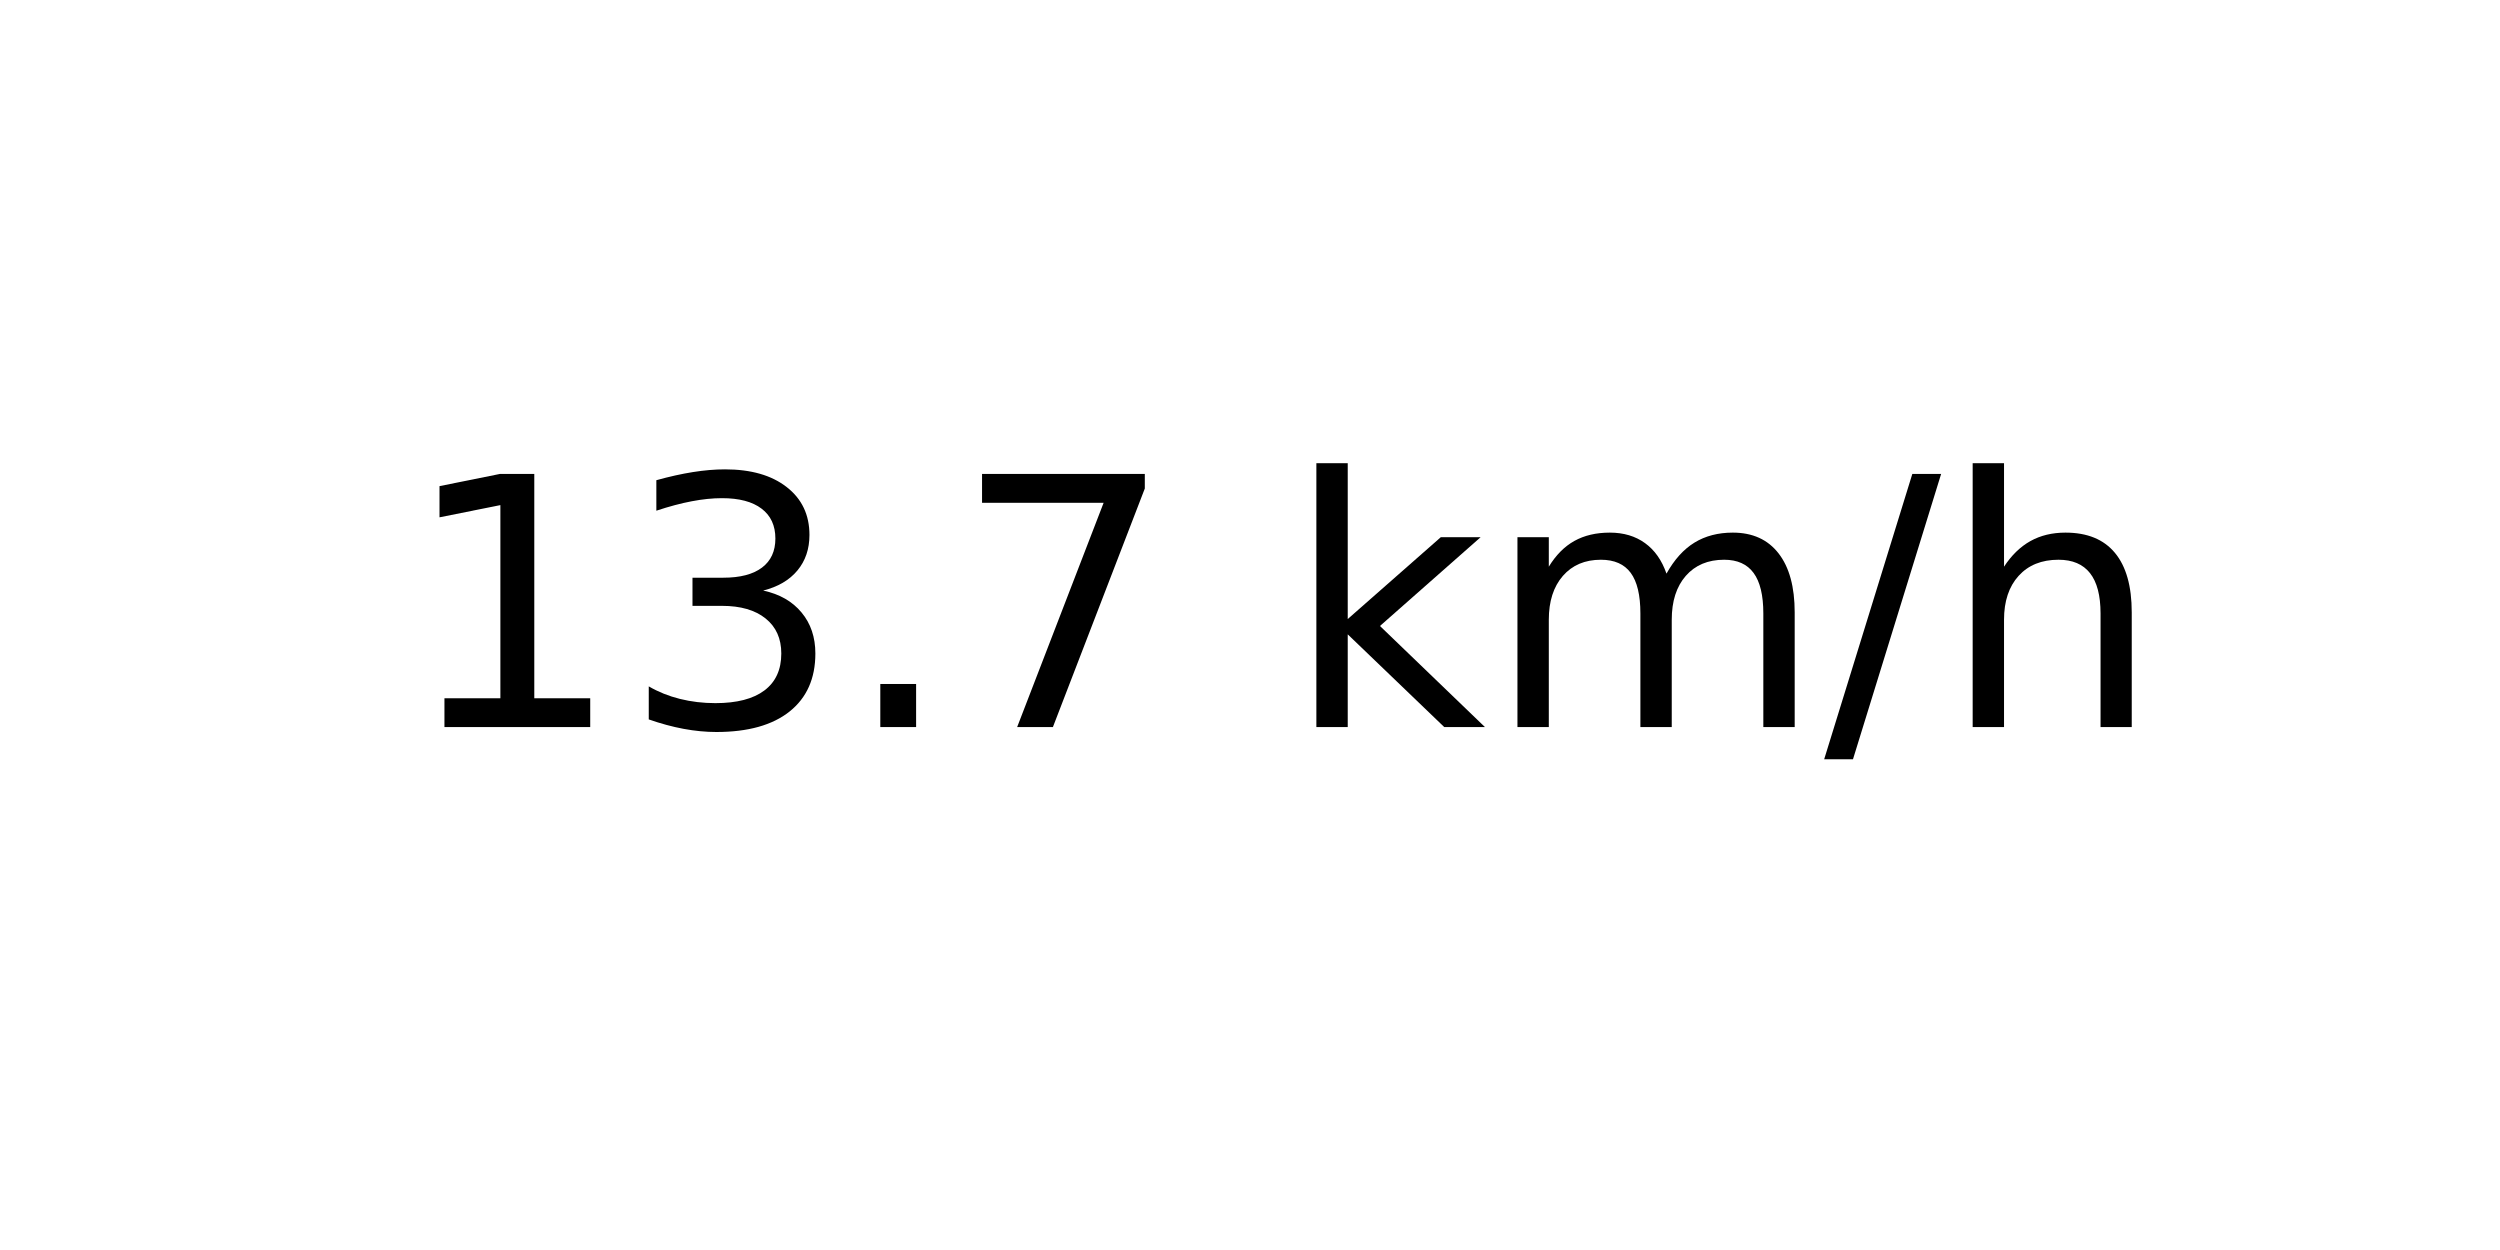
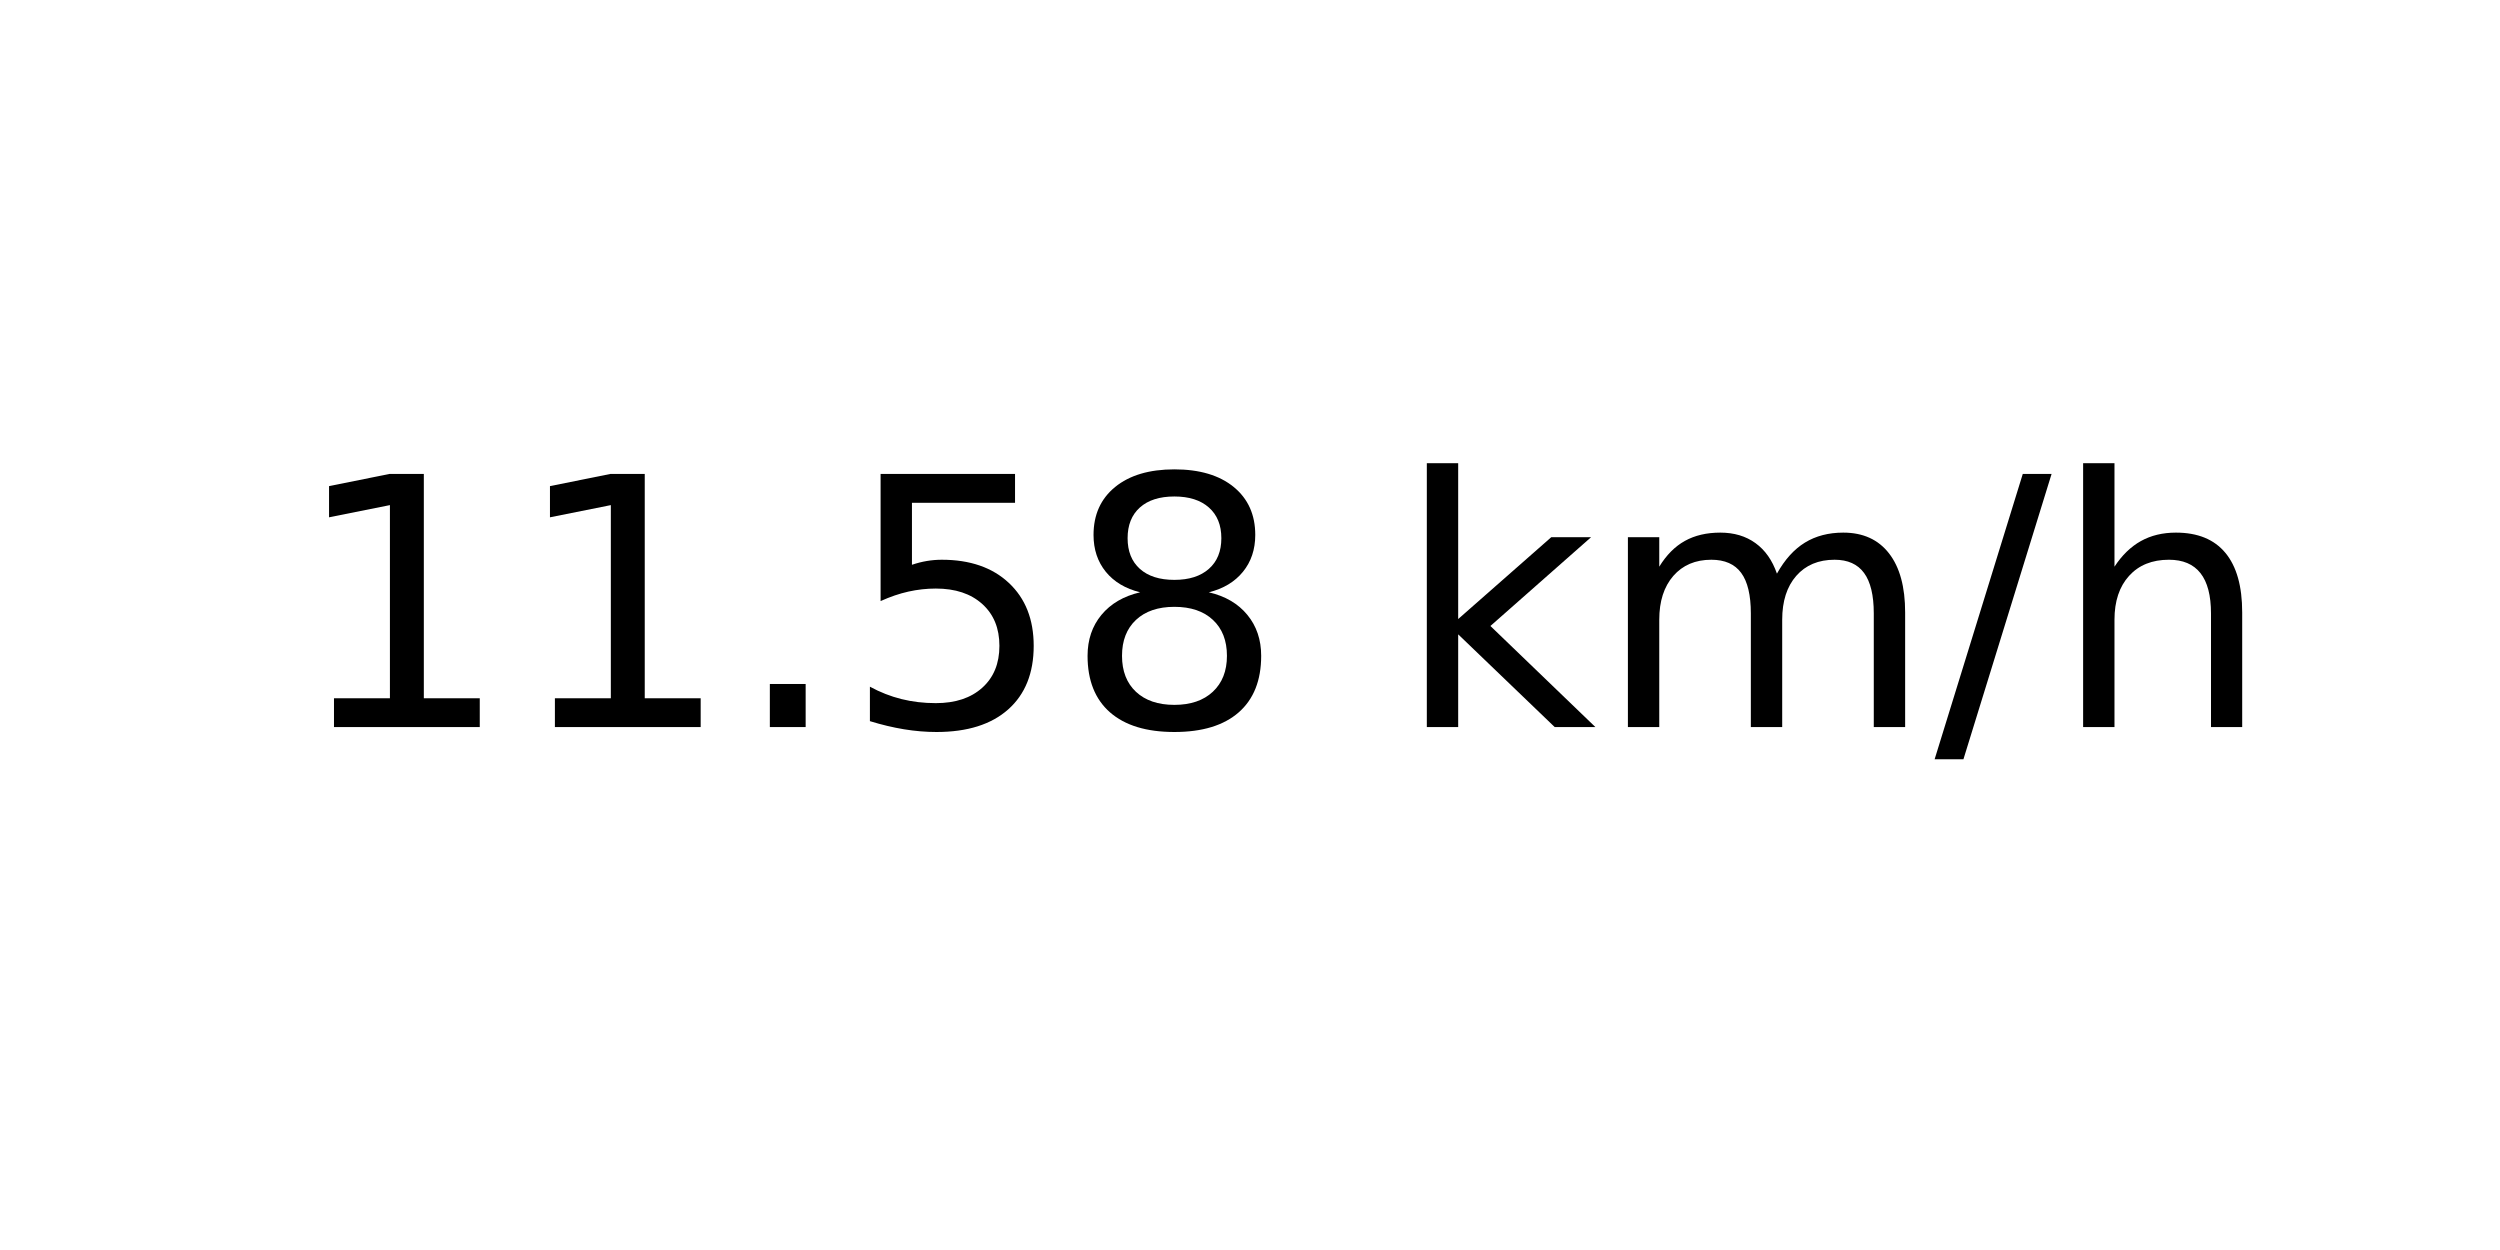
<svg xmlns="http://www.w3.org/2000/svg" xmlns:xlink="http://www.w3.org/1999/xlink" width="72pt" height="36pt" viewBox="0 0 72 36" version="1.1">
  <defs>
    <style type="text/css">*{stroke-linejoin: round; stroke-linecap: butt}</style>
  </defs>
  <g id="figure_1">
    <g id="axes_1">
      <g id="text_1">
-         <g transform="translate(11.55937 20.93937) scale(0.1 -0.1)">
+         <g transform="translate(8.378125 20.93937) scale(0.1 -0.1)">
          <defs>
            <path id="DejaVuSans-31" d="M 794 531  L 1825 531  L 1825 4091  L 703 3866  L 703 4441  L 1819 4666  L 2450 4666  L 2450 531  L 3481 531  L 3481 0  L 794 0  L 794 531  z " transform="scale(0.015625)" />
-             <path id="DejaVuSans-33" d="M 2597 2516  Q 3050 2419 3304 2112  Q 3559 1806 3559 1356  Q 3559 666 3084 287  Q 2609 -91 1734 -91  Q 1441 -91 1130 -33  Q 819 25 488 141  L 488 750  Q 750 597 1062 519  Q 1375 441 1716 441  Q 2309 441 2620 675  Q 2931 909 2931 1356  Q 2931 1769 2642 2001  Q 2353 2234 1838 2234  L 1294 2234  L 1294 2753  L 1863 2753  Q 2328 2753 2575 2939  Q 2822 3125 2822 3475  Q 2822 3834 2567 4026  Q 2313 4219 1838 4219  Q 1578 4219 1281 4162  Q 984 4106 628 3988  L 628 4550  Q 988 4650 1302 4700  Q 1616 4750 1894 4750  Q 2613 4750 3031 4423  Q 3450 4097 3450 3541  Q 3450 3153 3228 2886  Q 3006 2619 2597 2516  z " transform="scale(0.015625)" />
            <path id="DejaVuSans-2e" d="M 684 794  L 1344 794  L 1344 0  L 684 0  L 684 794  z " transform="scale(0.015625)" />
-             <path id="DejaVuSans-37" d="M 525 4666  L 3525 4666  L 3525 4397  L 1831 0  L 1172 0  L 2766 4134  L 525 4134  L 525 4666  z " transform="scale(0.015625)" />
+             <path id="DejaVuSans-35" d="M 691 4666  L 3169 4666  L 3169 4134  L 1269 4134  L 1269 2991  Q 1406 3038 1543 3061  Q 1681 3084 1819 3084  Q 2600 3084 3056 2656  Q 3513 2228 3513 1497  Q 3513 744 3044 326  Q 2575 -91 1722 -91  Q 1428 -91 1123 -41  Q 819 9 494 109  L 494 744  Q 775 591 1075 516  Q 1375 441 1709 441  Q 2250 441 2565 725  Q 2881 1009 2881 1497  Q 2881 1984 2565 2268  Q 2250 2553 1709 2553  Q 1456 2553 1204 2497  Q 953 2441 691 2322  L 691 4666  z " transform="scale(0.015625)" />
+             <path id="DejaVuSans-38" d="M 2034 2216  Q 1584 2216 1326 1975  Q 1069 1734 1069 1313  Q 1069 891 1326 650  Q 1584 409 2034 409  Q 2484 409 2743 651  Q 3003 894 3003 1313  Q 3003 1734 2745 1975  Q 2488 2216 2034 2216  z M 1403 2484  Q 997 2584 770 2862  Q 544 3141 544 3541  Q 544 4100 942 4425  Q 1341 4750 2034 4750  Q 2731 4750 3128 4425  Q 3525 4100 3525 3541  Q 3525 3141 3298 2862  Q 3072 2584 2669 2484  Q 3125 2378 3379 2068  Q 3634 1759 3634 1313  Q 3634 634 3220 271  Q 2806 -91 2034 -91  Q 1263 -91 848 271  Q 434 634 434 1313  Q 434 1759 690 2068  Q 947 2378 1403 2484  z M 1172 3481  Q 1172 3119 1398 2916  Q 1625 2713 2034 2713  Q 2441 2713 2670 2916  Q 2900 3119 2900 3481  Q 2900 3844 2670 4047  Q 2441 4250 2034 4250  Q 1625 4250 1398 4047  Q 1172 3844 1172 3481  z " transform="scale(0.015625)" />
            <path id="DejaVuSans-20" transform="scale(0.015625)" />
            <path id="DejaVuSans-6b" d="M 581 4863  L 1159 4863  L 1159 1991  L 2875 3500  L 3609 3500  L 1753 1863  L 3688 0  L 2938 0  L 1159 1709  L 1159 0  L 581 0  L 581 4863  z " transform="scale(0.015625)" />
            <path id="DejaVuSans-6d" d="M 3328 2828  Q 3544 3216 3844 3400  Q 4144 3584 4550 3584  Q 5097 3584 5394 3201  Q 5691 2819 5691 2113  L 5691 0  L 5113 0  L 5113 2094  Q 5113 2597 4934 2840  Q 4756 3084 4391 3084  Q 3944 3084 3684 2787  Q 3425 2491 3425 1978  L 3425 0  L 2847 0  L 2847 2094  Q 2847 2600 2669 2842  Q 2491 3084 2119 3084  Q 1678 3084 1418 2786  Q 1159 2488 1159 1978  L 1159 0  L 581 0  L 581 3500  L 1159 3500  L 1159 2956  Q 1356 3278 1631 3431  Q 1906 3584 2284 3584  Q 2666 3584 2933 3390  Q 3200 3197 3328 2828  z " transform="scale(0.015625)" />
            <path id="DejaVuSans-2f" d="M 1625 4666  L 2156 4666  L 531 -594  L 0 -594  L 1625 4666  z " transform="scale(0.015625)" />
            <path id="DejaVuSans-68" d="M 3513 2113  L 3513 0  L 2938 0  L 2938 2094  Q 2938 2591 2744 2837  Q 2550 3084 2163 3084  Q 1697 3084 1428 2787  Q 1159 2491 1159 1978  L 1159 0  L 581 0  L 581 4863  L 1159 4863  L 1159 2956  Q 1366 3272 1645 3428  Q 1925 3584 2291 3584  Q 2894 3584 3203 3211  Q 3513 2838 3513 2113  z " transform="scale(0.015625)" />
          </defs>
          <use xlink:href="#DejaVuSans-31" />
-           <use xlink:href="#DejaVuSans-33" x="63.623" />
+           <use xlink:href="#DejaVuSans-31" x="63.623" />
          <use xlink:href="#DejaVuSans-2e" x="127.246" />
-           <use xlink:href="#DejaVuSans-37" x="159.033" />
-           <use xlink:href="#DejaVuSans-20" x="222.656" />
-           <use xlink:href="#DejaVuSans-6b" x="254.443" />
-           <use xlink:href="#DejaVuSans-6d" x="312.354" />
-           <use xlink:href="#DejaVuSans-2f" x="409.766" />
-           <use xlink:href="#DejaVuSans-68" x="443.457" />
+           <use xlink:href="#DejaVuSans-35" x="159.033" />
+           <use xlink:href="#DejaVuSans-38" x="222.656" />
+           <use xlink:href="#DejaVuSans-20" x="286.279" />
+           <use xlink:href="#DejaVuSans-6b" x="318.066" />
+           <use xlink:href="#DejaVuSans-6d" x="375.977" />
+           <use xlink:href="#DejaVuSans-2f" x="473.389" />
+           <use xlink:href="#DejaVuSans-68" x="507.08" />
        </g>
      </g>
    </g>
  </g>
</svg>
